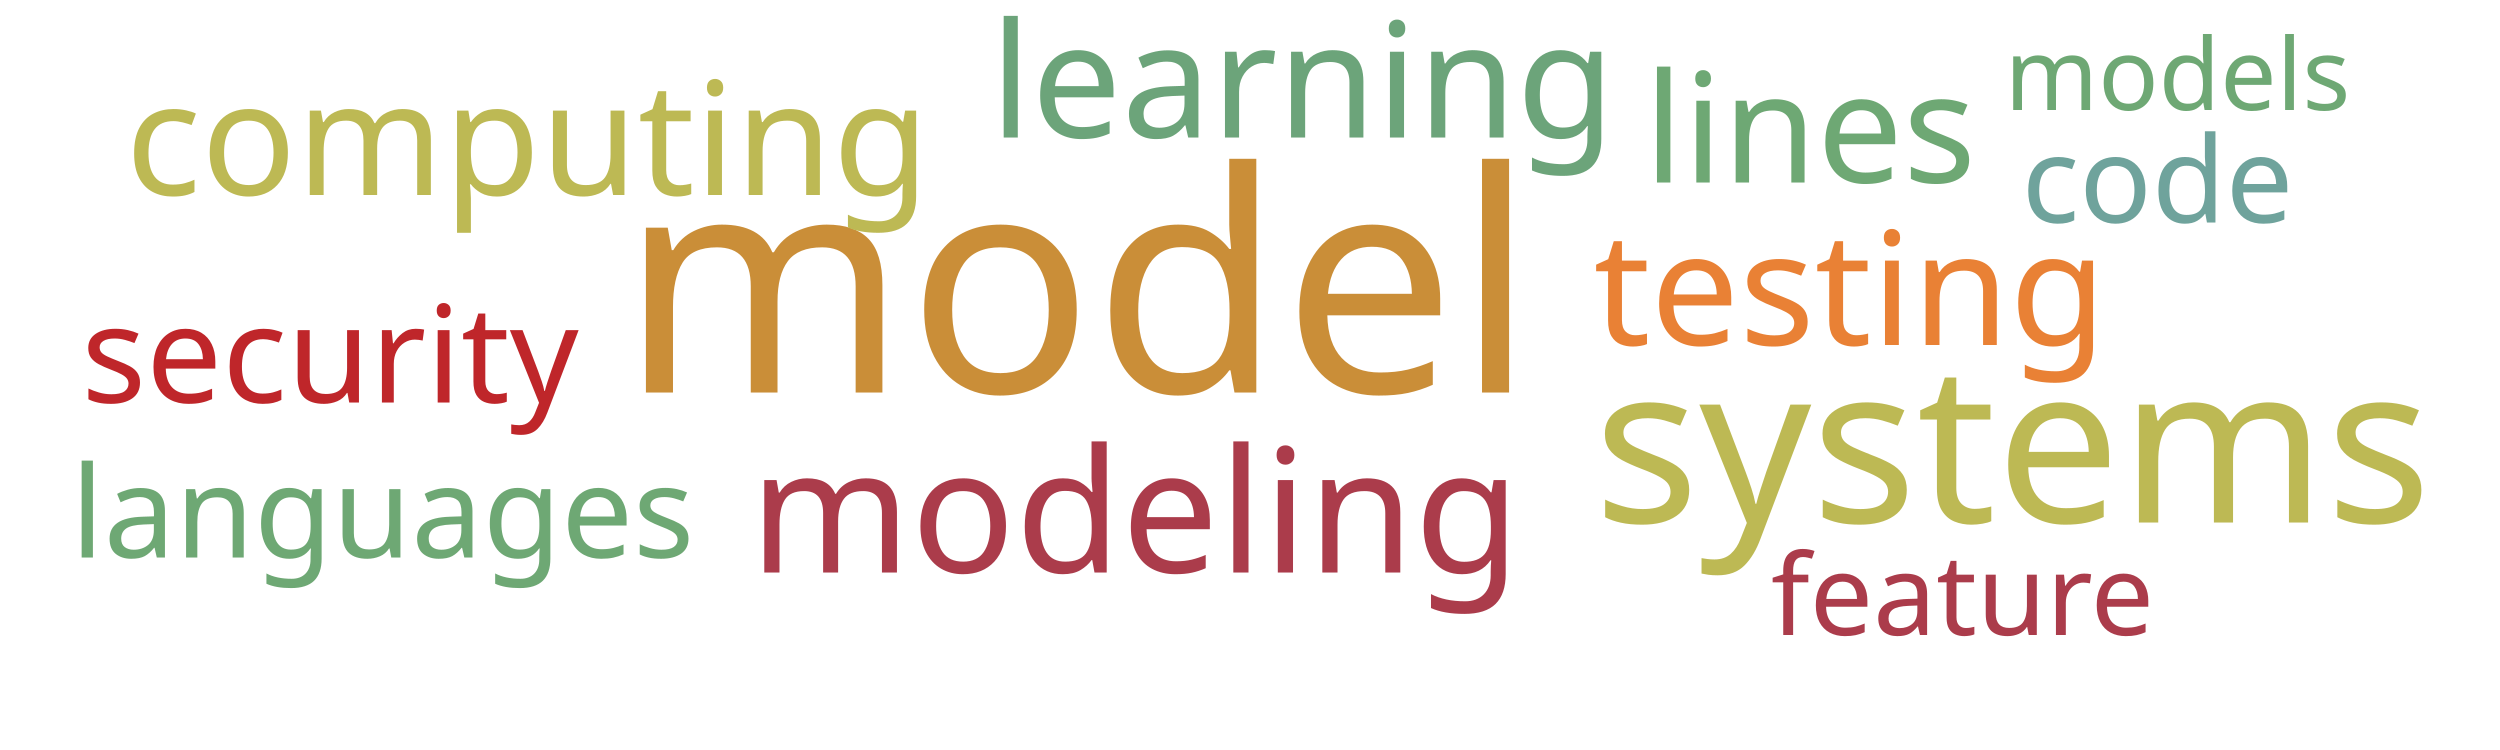
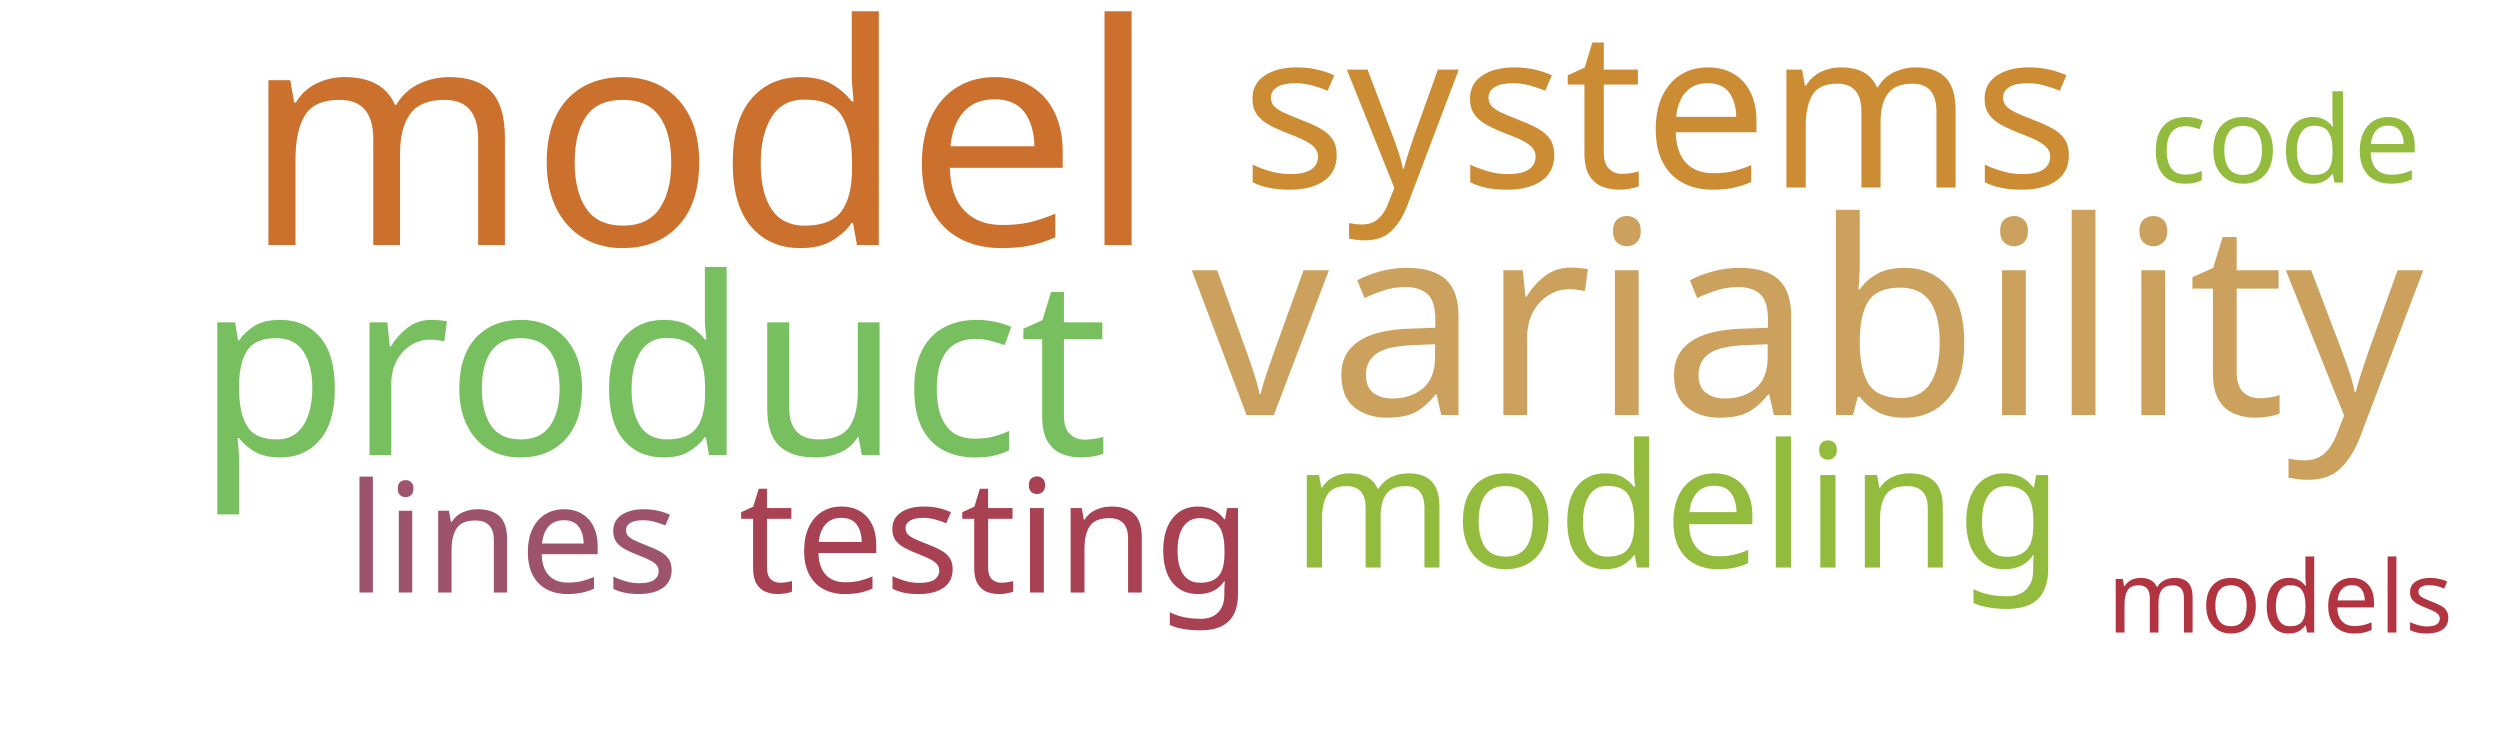
<svg xmlns="http://www.w3.org/2000/svg" width="1000" height="300">
  <g transform="translate(500, 150)">
-     <text text-anchor="middle" style="font-family: Impact; font-size: 123px; fill: #ca8e38" transform="translate(-69,7)rotate(0)">model</text>
-     <text text-anchor="middle" style="font-family: Impact; font-size: 88px; fill: #bdb954" transform="translate(305,59)rotate(0)">systems</text>
-     <text text-anchor="middle" style="font-family: Impact; font-size: 69px; fill: #ab3c4b" transform="translate(-46,79)rotate(0)">modeling</text>
-     <text text-anchor="middle" style="font-family: Impact; font-size: 64px; fill: #6ca47a" transform="translate(21,-95)rotate(0)">learning</text>
-     <text text-anchor="middle" style="font-family: Impact; font-size: 63px; fill: #e98135" transform="translate(240,-12)rotate(0)">testing</text>
-     <text text-anchor="middle" style="font-family: Impact; font-size: 63px; fill: #bdb954" transform="translate(-289,-72)rotate(0)">computing</text>
-     <text text-anchor="middle" style="font-family: Impact; font-size: 61px; fill: #6ea874" transform="translate(224,-77)rotate(0)">lines</text>
-     <text text-anchor="middle" style="font-family: Impact; font-size: 54px; fill: #bf262a" transform="translate(-368,11)rotate(0)">security</text>
-     <text text-anchor="middle" style="font-family: Impact; font-size: 51px; fill: #6ea874" transform="translate(-347,73)rotate(0)">languages</text>
-     <text text-anchor="middle" style="font-family: Impact; font-size: 48px; fill: #6fa39c" transform="translate(363,-61)rotate(0)">code</text>
-     <text text-anchor="middle" style="font-family: Impact; font-size: 45px; fill: #ab3c4b" transform="translate(285,104)rotate(0)">feature</text>
-     <text text-anchor="middle" style="font-family: Impact; font-size: 40px; fill: #6ea874" transform="translate(371,-106)rotate(0)">models</text>
+     <text text-anchor="middle" style="font-family: Impact; font-size: 123px; fill: #cb702d" transform="translate(-220,-52)rotate(0)">model</text>
+     <text text-anchor="middle" style="font-family: Impact; font-size: 108px; fill: #cba15d" transform="translate(223,16)rotate(0)">variability</text>
+     <text text-anchor="middle" style="font-family: Impact; font-size: 99px; fill: #78c05f" transform="translate(-239,32)rotate(0)">product</text>
+     <text text-anchor="middle" style="font-family: Impact; font-size: 88px; fill: #cc8c34" transform="translate(164,-75)rotate(0)">systems</text>
+     <text text-anchor="middle" style="font-family: Impact; font-size: 69px; fill: #93bb3e" transform="translate(171,77)rotate(0)">modeling</text>
+     <text text-anchor="middle" style="font-family: Impact; font-size: 63px; fill: #a84152" transform="translate(-102,87)rotate(0)">testing</text>
+     <text text-anchor="middle" style="font-family: Impact; font-size: 61px; fill: #9d536c" transform="translate(-295,87)rotate(0)">lines</text>
+     <text text-anchor="middle" style="font-family: Impact; font-size: 48px; fill: #93bb3e" transform="translate(414,-77)rotate(0)">code</text>
+     <text text-anchor="middle" style="font-family: Impact; font-size: 40px; fill: #b23440" transform="translate(412,103)rotate(0)">models</text>
  </g>
</svg>
